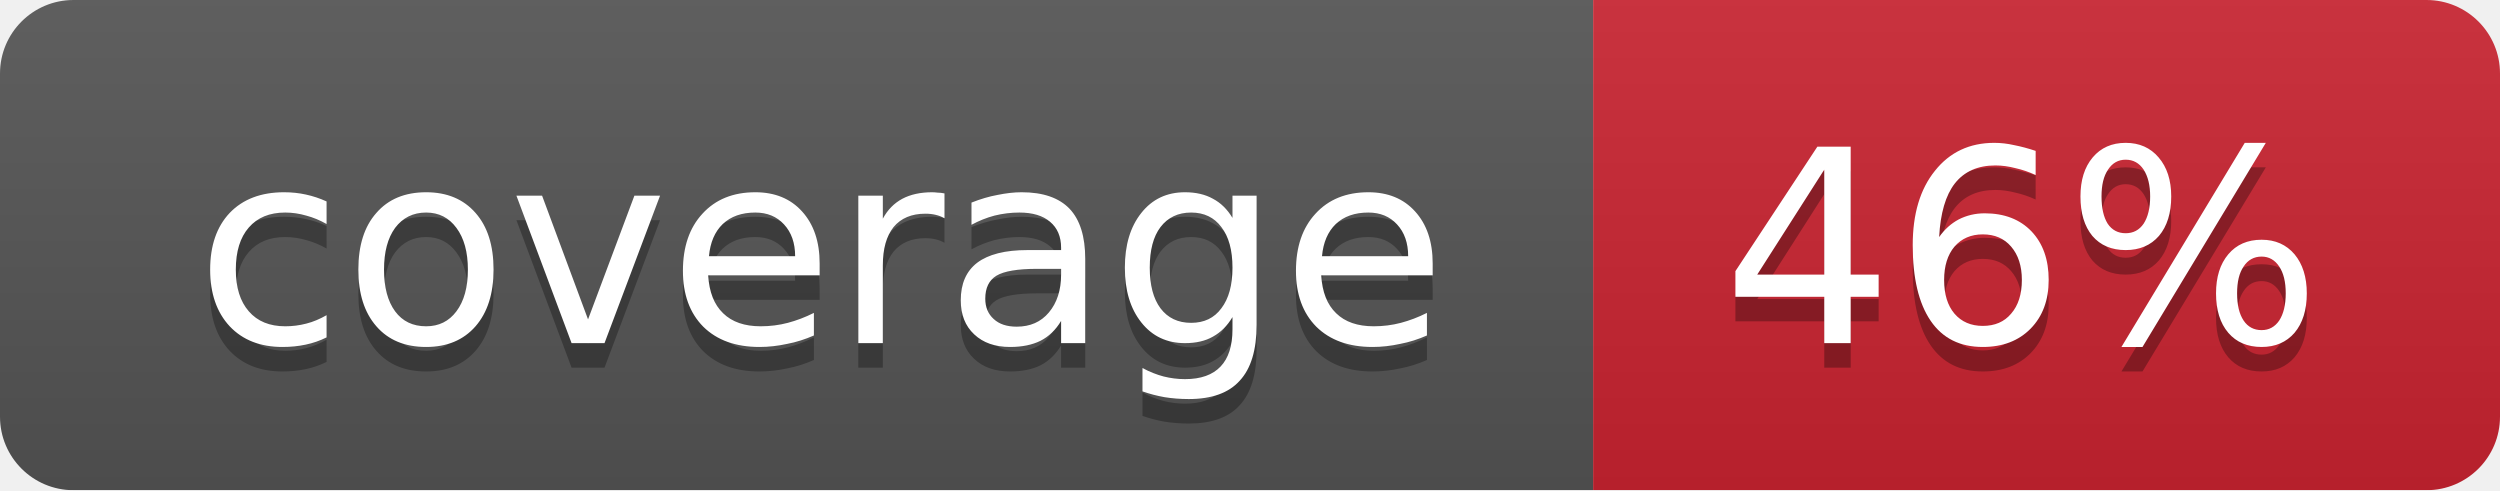
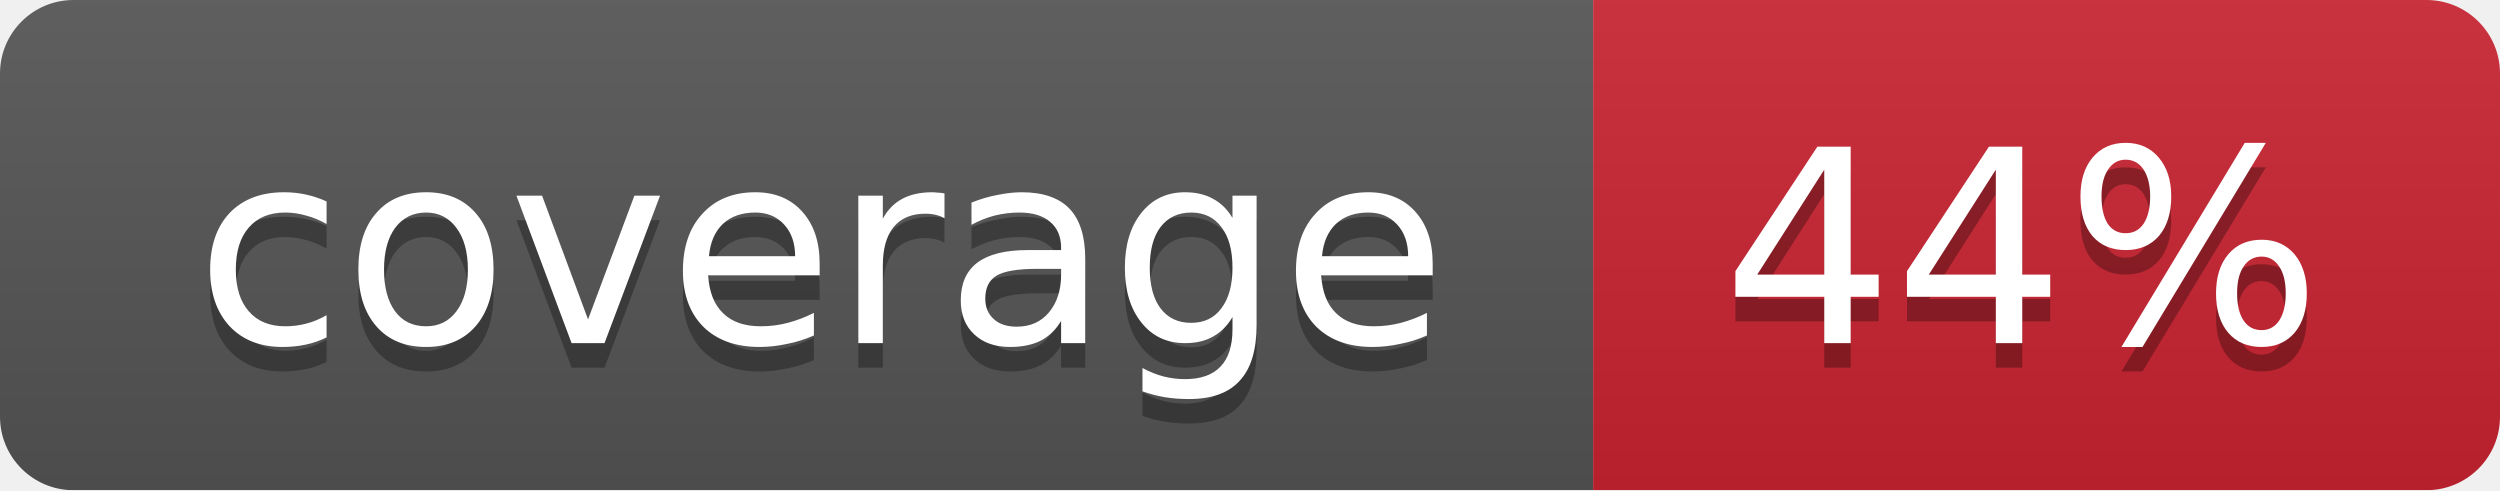
<svg xmlns="http://www.w3.org/2000/svg" width="102" height="20">
  <linearGradient id="smooth" x2="0" y2="100%">
    <stop offset="0" stop-color="#bbb" stop-opacity=".1" />
    <stop offset="1" stop-opacity=".1" />
  </linearGradient>
  <mask id="round">
    <rect width="102" height="20" rx="3" fill="#fff" />
  </mask>
  <g mask="url(#round)">
    <rect width="65" height="20" fill="#555" />
    <rect x="65" width="37" height="20" fill="#cb2431" />
    <rect width="102" height="20" fill="url(#smooth)" />
  </g>
  <g fill="#fff" text-anchor="middle" font-family="DejaVu Sans,Verdana,Geneva,sans-serif" font-size="11">
    <text x="33.5" y="15" fill="#010101" fill-opacity=".3">coverage</text>
    <text x="33.5" y="14">coverage</text>
-     <text x="82.5" y="15" fill="#010101" fill-opacity=".3">46%</text>
-     <text x="82.5" y="14">46%</text>
+     <text x="82.5" y="15" fill="#010101" fill-opacity=".3">44%</text>
+     <text x="82.5" y="14">44%</text>
  </g>
</svg>
